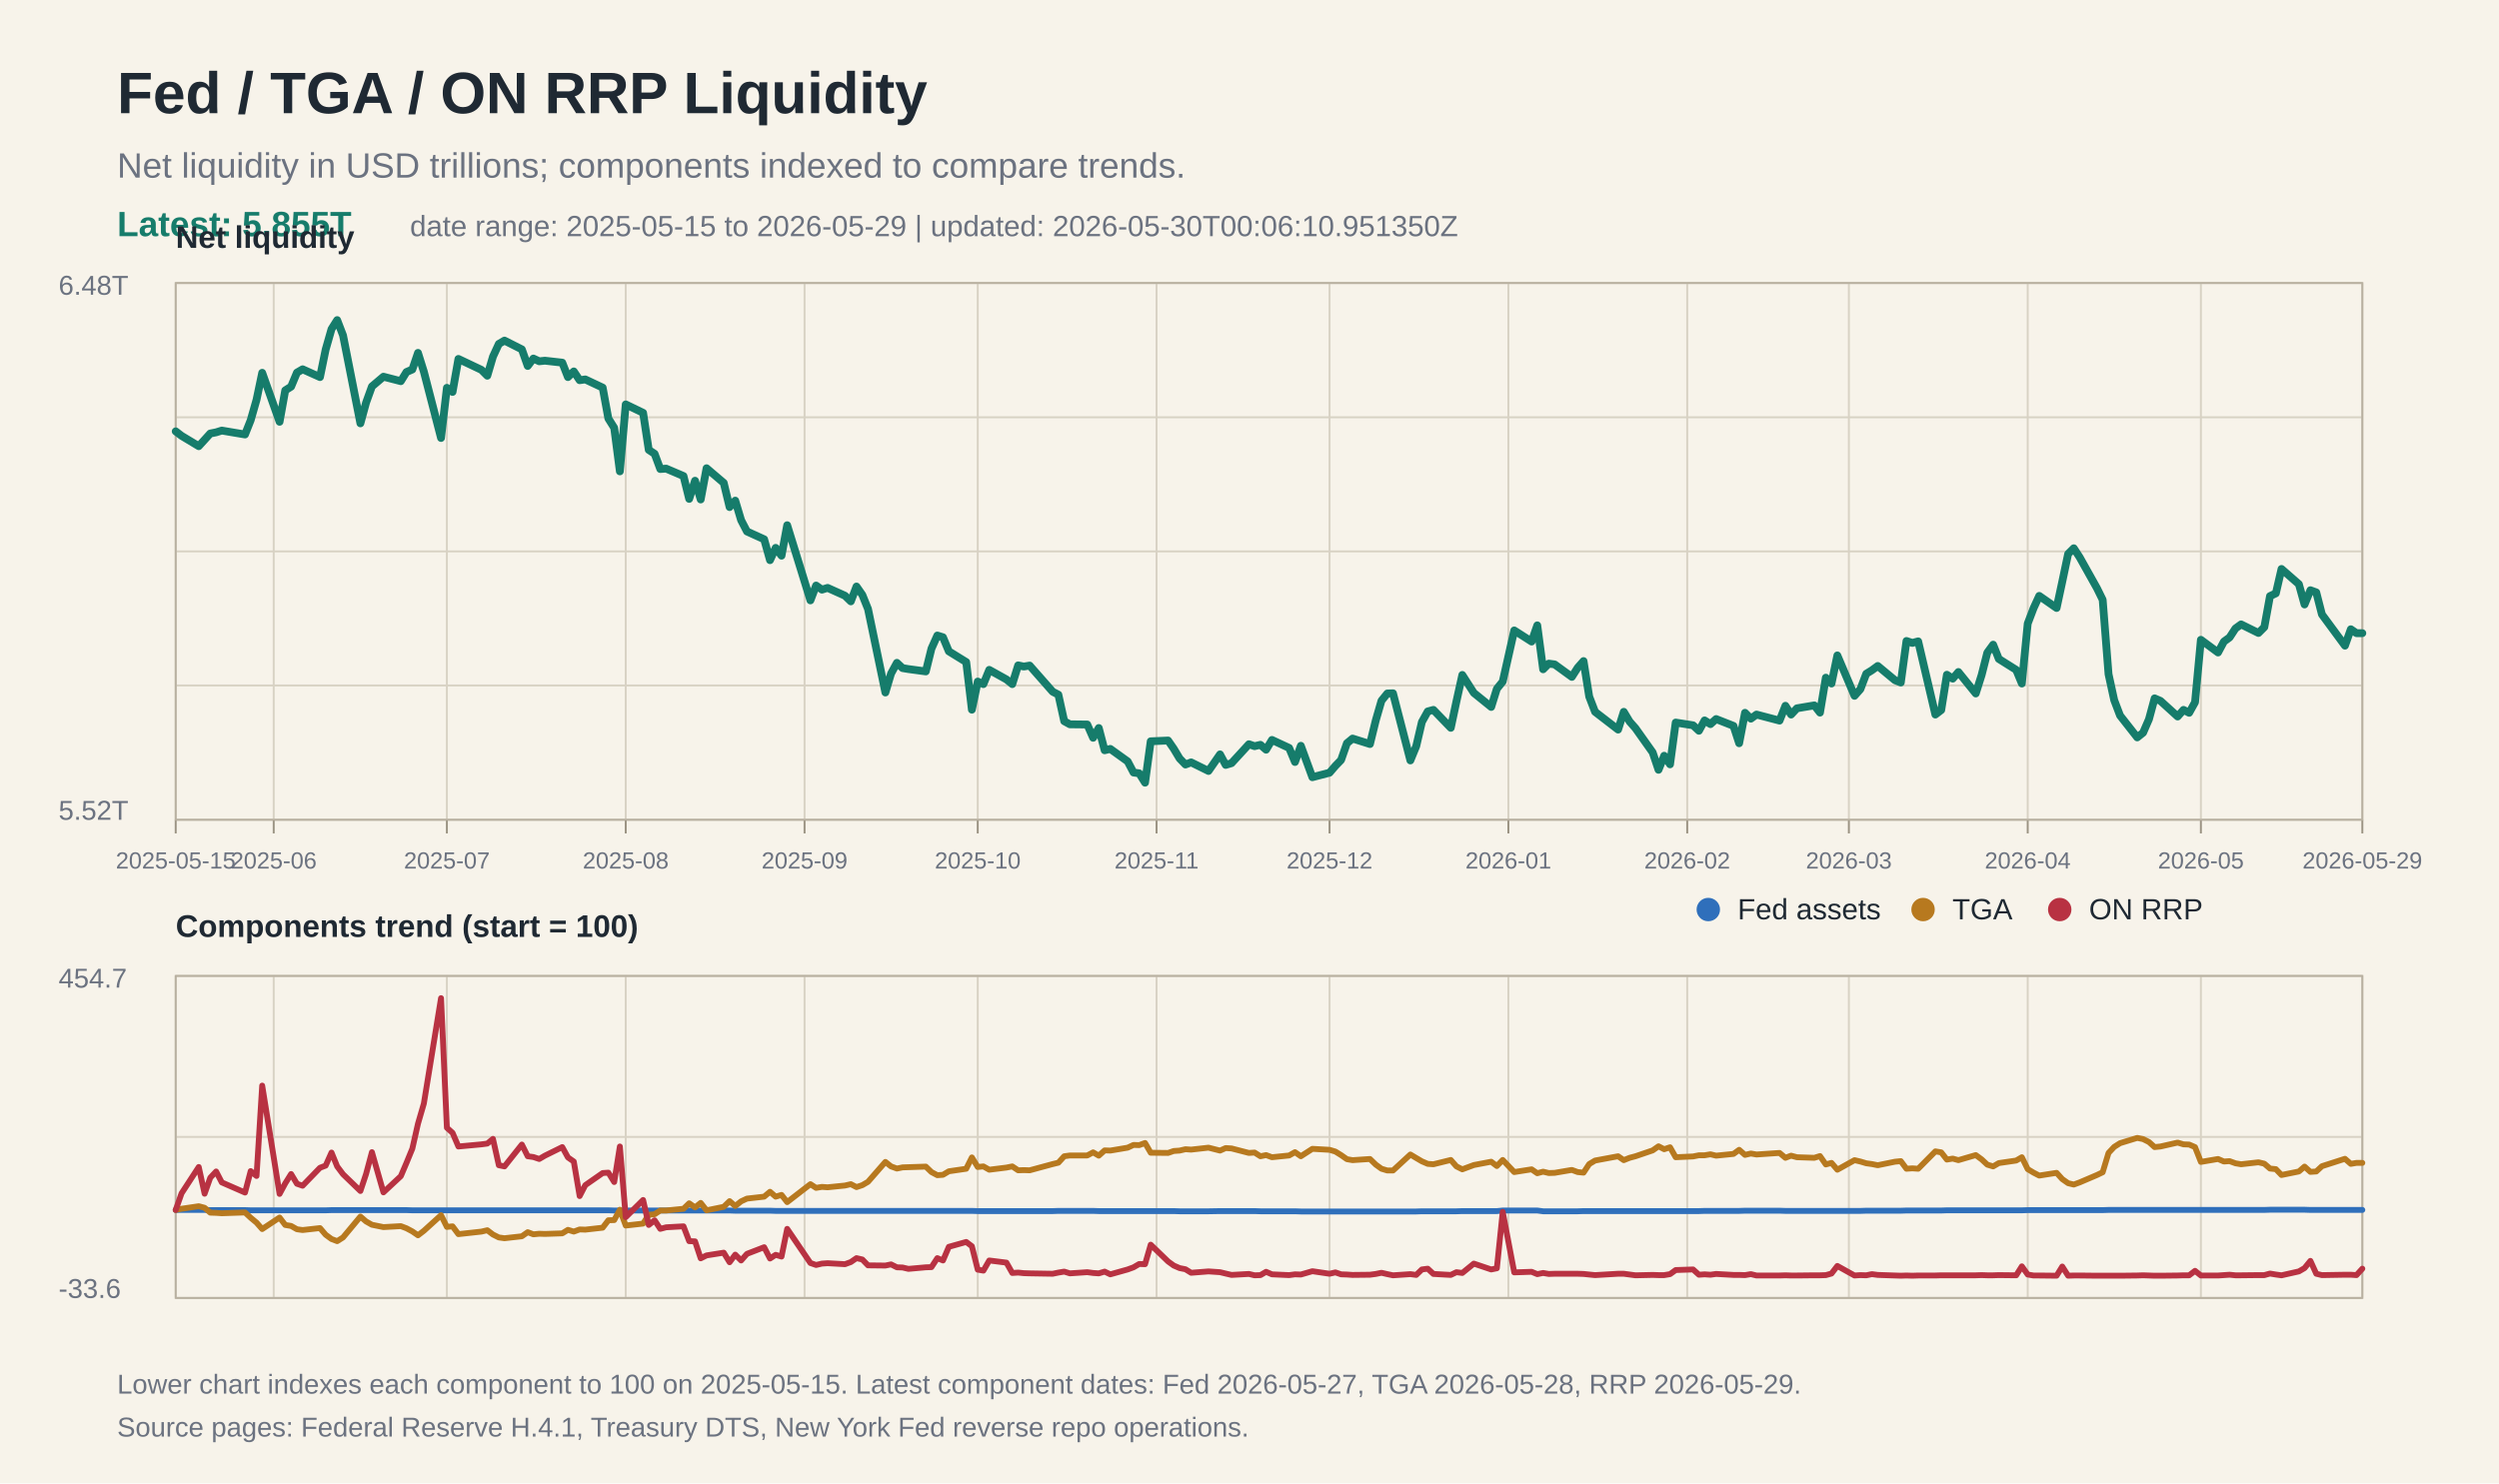
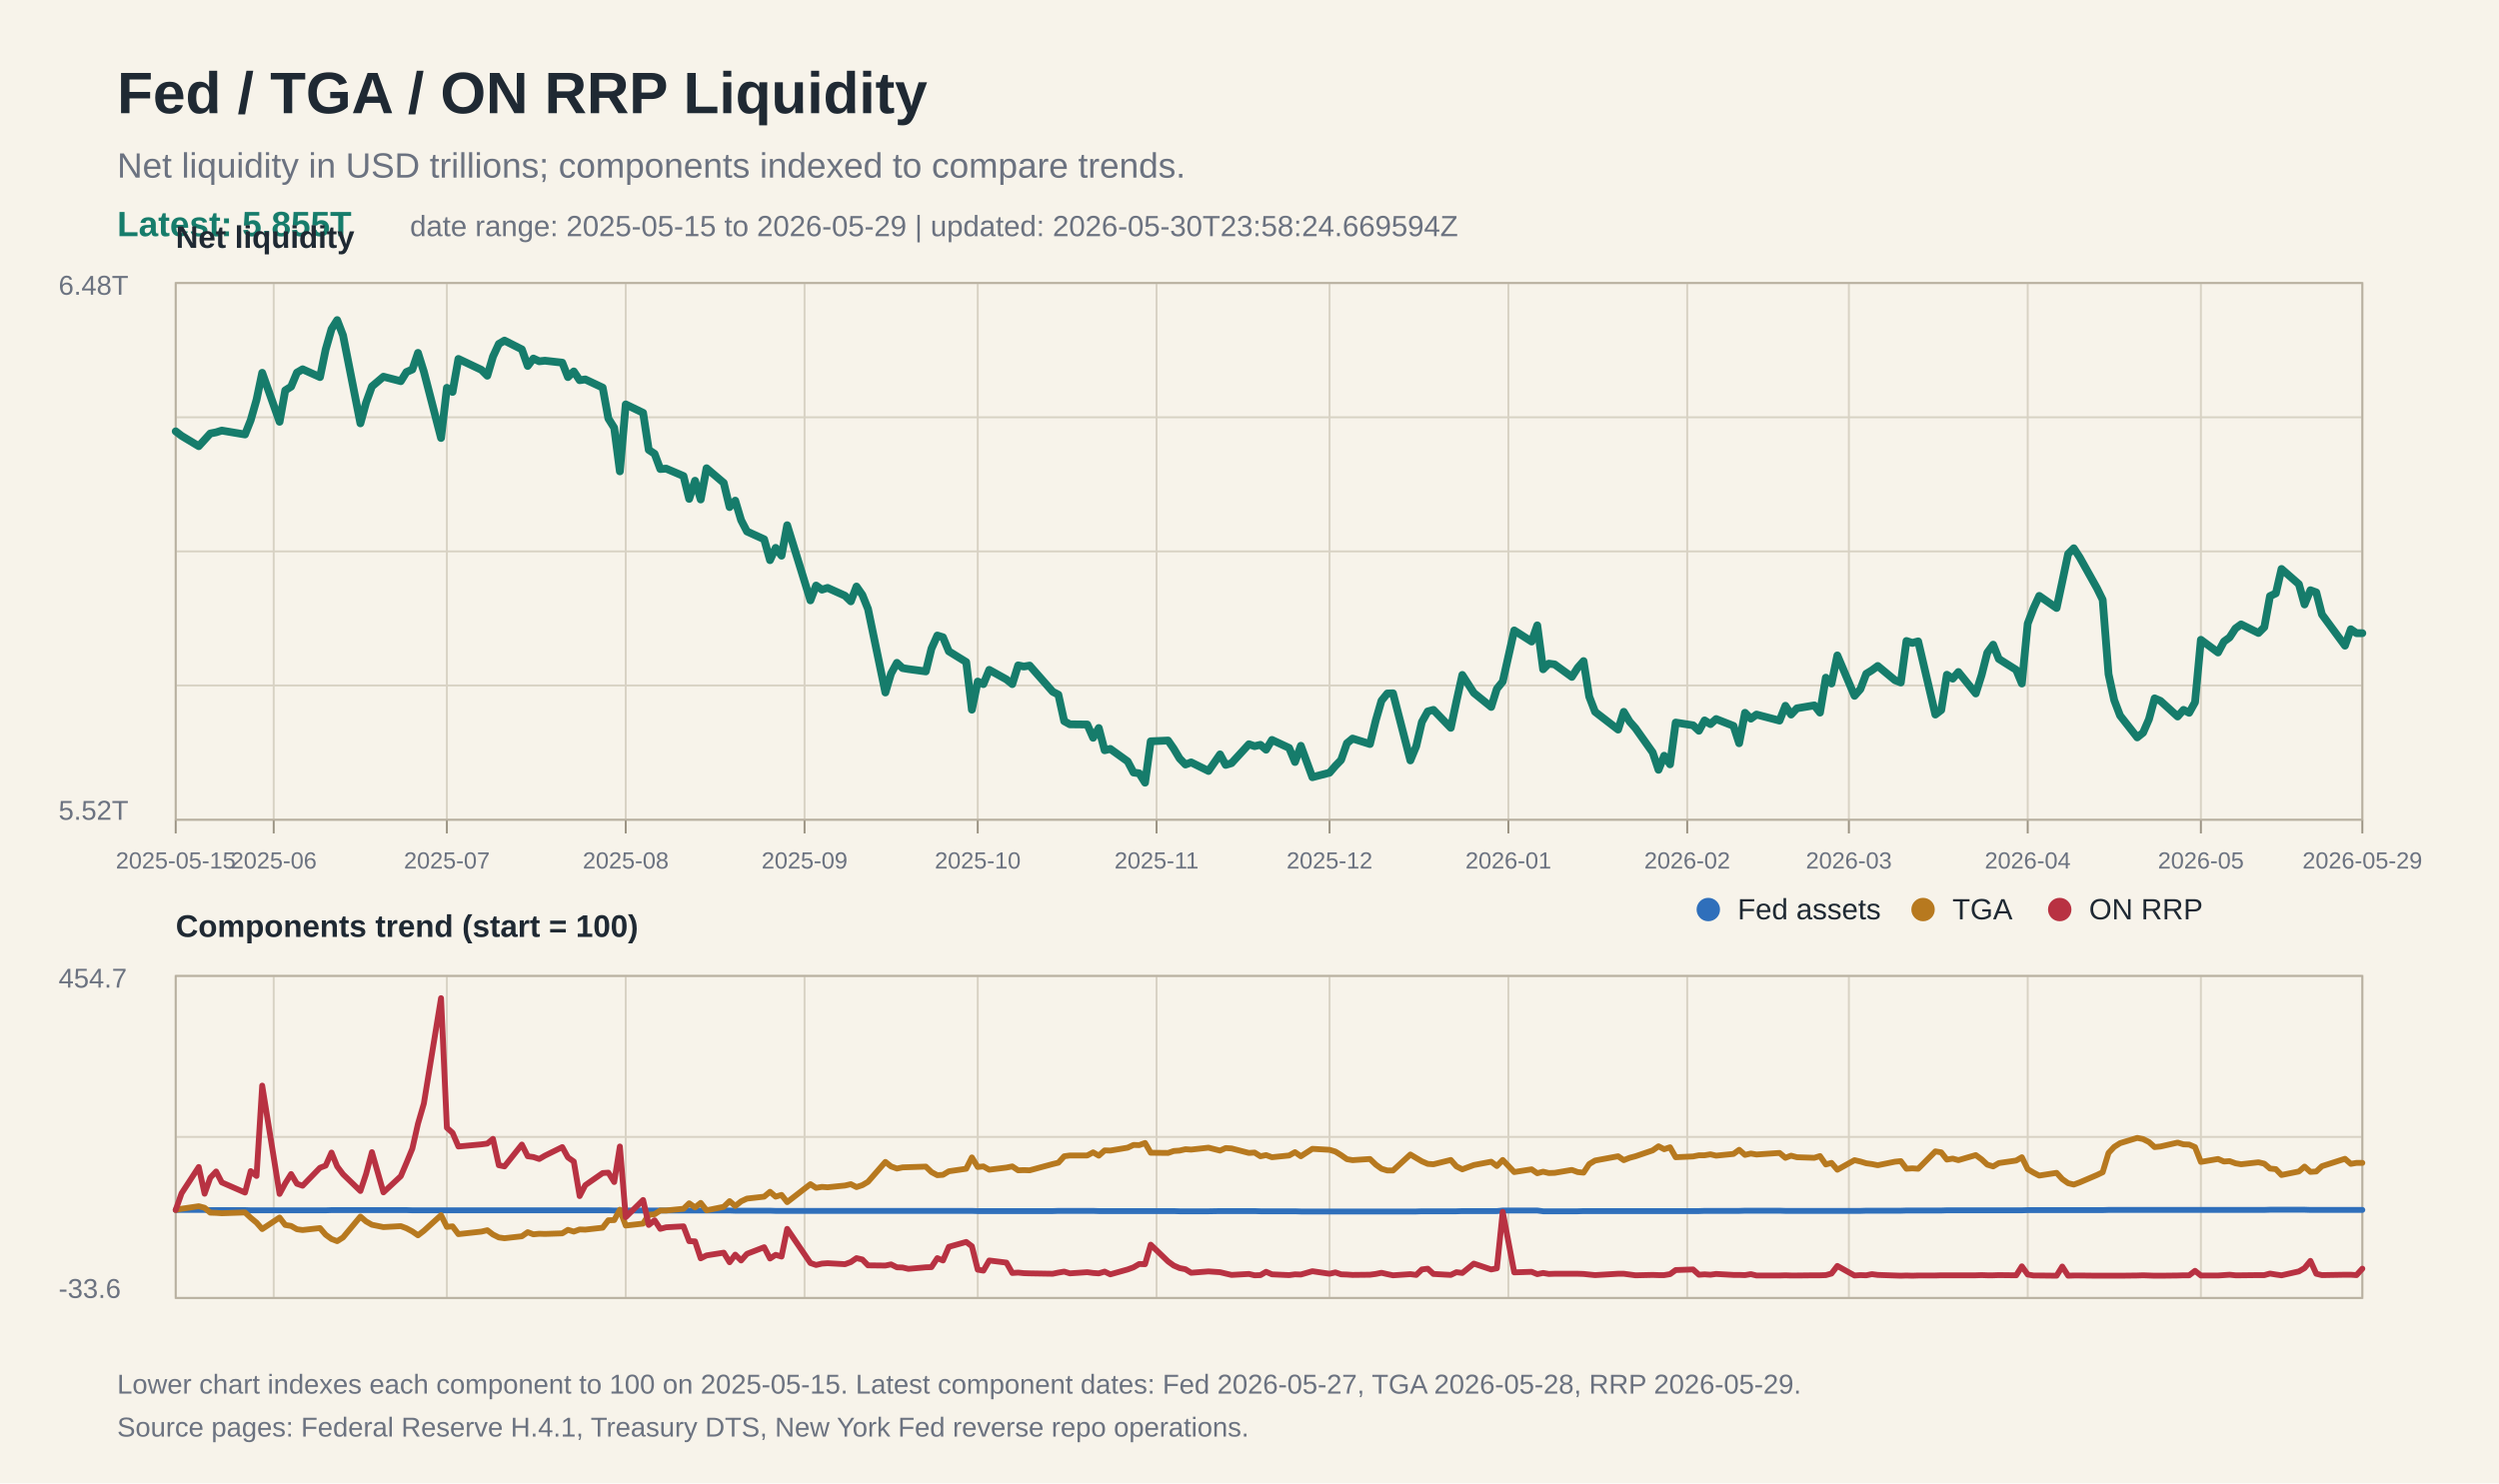
<svg xmlns="http://www.w3.org/2000/svg" width="1280" height="760" viewBox="0 0 1280 760">
  <rect width="100%" height="100%" fill="#f7f3ea" />
  <text x="60" y="58" font-family="Arial, Helvetica, sans-serif" font-size="30" font-weight="700" fill="#1f2933">Fed / TGA / ON RRP Liquidity</text>
  <text x="60" y="91" font-family="Arial, Helvetica, sans-serif" font-size="18" fill="#6b7280">Net liquidity in USD trillions; components indexed to compare trends.</text>
  <text x="60" y="121" font-family="Arial, Helvetica, sans-serif" font-size="18" fill="#167c6b" font-weight="700">Latest: 5.855T</text>
-   <text x="210" y="121" font-family="Arial, Helvetica, sans-serif" font-size="15" fill="#6b7280">date range: 2025-05-15 to 2026-05-29 | updated: 2026-05-30T00:06:10.951350Z</text>
+   <text x="210" y="121" font-family="Arial, Helvetica, sans-serif" font-size="15" fill="#6b7280">date range: 2025-05-15 to 2026-05-29 | updated: 2026-05-30T23:58:24.669594Z</text>
  <line x1="90" y1="145.0" x2="1210" y2="145.0" stroke="#d8d2c4" stroke-width="1" />
  <line x1="90" y1="213.8" x2="1210" y2="213.8" stroke="#d8d2c4" stroke-width="1" />
  <line x1="90" y1="282.5" x2="1210" y2="282.5" stroke="#d8d2c4" stroke-width="1" />
  <line x1="90" y1="351.2" x2="1210" y2="351.2" stroke="#d8d2c4" stroke-width="1" />
  <line x1="90" y1="420.0" x2="1210" y2="420.0" stroke="#d8d2c4" stroke-width="1" />
  <line x1="90" y1="500.0" x2="1210" y2="500.0" stroke="#d8d2c4" stroke-width="1" />
  <line x1="90" y1="582.5" x2="1210" y2="582.5" stroke="#d8d2c4" stroke-width="1" />
  <line x1="90" y1="665.0" x2="1210" y2="665.0" stroke="#d8d2c4" stroke-width="1" />
  <line x1="90.0" y1="145" x2="90.0" y2="420" stroke="#d8d2c4" stroke-width="1" />
  <line x1="90.0" y1="500" x2="90.0" y2="665" stroke="#d8d2c4" stroke-width="1" />
  <line x1="90.0" y1="420" x2="90.0" y2="427" stroke="#9b9383" stroke-width="1" />
  <text x="90.0" y="445" font-family="Arial, Helvetica, sans-serif" font-size="12" fill="#6b7280" text-anchor="middle">2025-05-15</text>
  <line x1="140.2" y1="145" x2="140.2" y2="420" stroke="#d8d2c4" stroke-width="1" />
  <line x1="140.2" y1="500" x2="140.2" y2="665" stroke="#d8d2c4" stroke-width="1" />
  <line x1="140.2" y1="420" x2="140.2" y2="427" stroke="#9b9383" stroke-width="1" />
  <text x="140.2" y="445" font-family="Arial, Helvetica, sans-serif" font-size="12" fill="#6b7280" text-anchor="middle">2025-06</text>
  <line x1="228.9" y1="145" x2="228.9" y2="420" stroke="#d8d2c4" stroke-width="1" />
  <line x1="228.9" y1="500" x2="228.9" y2="665" stroke="#d8d2c4" stroke-width="1" />
  <line x1="228.9" y1="420" x2="228.9" y2="427" stroke="#9b9383" stroke-width="1" />
  <text x="228.9" y="445" font-family="Arial, Helvetica, sans-serif" font-size="12" fill="#6b7280" text-anchor="middle">2025-07</text>
  <line x1="320.5" y1="145" x2="320.5" y2="420" stroke="#d8d2c4" stroke-width="1" />
  <line x1="320.5" y1="500" x2="320.5" y2="665" stroke="#d8d2c4" stroke-width="1" />
  <line x1="320.5" y1="420" x2="320.5" y2="427" stroke="#9b9383" stroke-width="1" />
  <text x="320.5" y="445" font-family="Arial, Helvetica, sans-serif" font-size="12" fill="#6b7280" text-anchor="middle">2025-08</text>
  <line x1="412.1" y1="145" x2="412.1" y2="420" stroke="#d8d2c4" stroke-width="1" />
  <line x1="412.1" y1="500" x2="412.1" y2="665" stroke="#d8d2c4" stroke-width="1" />
  <line x1="412.1" y1="420" x2="412.1" y2="427" stroke="#9b9383" stroke-width="1" />
  <text x="412.1" y="445" font-family="Arial, Helvetica, sans-serif" font-size="12" fill="#6b7280" text-anchor="middle">2025-09</text>
  <line x1="500.8" y1="145" x2="500.8" y2="420" stroke="#d8d2c4" stroke-width="1" />
  <line x1="500.8" y1="500" x2="500.8" y2="665" stroke="#d8d2c4" stroke-width="1" />
  <line x1="500.8" y1="420" x2="500.8" y2="427" stroke="#9b9383" stroke-width="1" />
  <text x="500.8" y="445" font-family="Arial, Helvetica, sans-serif" font-size="12" fill="#6b7280" text-anchor="middle">2025-10</text>
  <line x1="592.4" y1="145" x2="592.4" y2="420" stroke="#d8d2c4" stroke-width="1" />
  <line x1="592.4" y1="500" x2="592.4" y2="665" stroke="#d8d2c4" stroke-width="1" />
  <line x1="592.4" y1="420" x2="592.4" y2="427" stroke="#9b9383" stroke-width="1" />
  <text x="592.4" y="445" font-family="Arial, Helvetica, sans-serif" font-size="12" fill="#6b7280" text-anchor="middle">2025-11</text>
  <line x1="681.0" y1="145" x2="681.0" y2="420" stroke="#d8d2c4" stroke-width="1" />
  <line x1="681.0" y1="500" x2="681.0" y2="665" stroke="#d8d2c4" stroke-width="1" />
  <line x1="681.0" y1="420" x2="681.0" y2="427" stroke="#9b9383" stroke-width="1" />
  <text x="681.0" y="445" font-family="Arial, Helvetica, sans-serif" font-size="12" fill="#6b7280" text-anchor="middle">2025-12</text>
  <line x1="772.6" y1="145" x2="772.6" y2="420" stroke="#d8d2c4" stroke-width="1" />
  <line x1="772.6" y1="500" x2="772.6" y2="665" stroke="#d8d2c4" stroke-width="1" />
  <line x1="772.6" y1="420" x2="772.6" y2="427" stroke="#9b9383" stroke-width="1" />
  <text x="772.6" y="445" font-family="Arial, Helvetica, sans-serif" font-size="12" fill="#6b7280" text-anchor="middle">2026-01</text>
  <line x1="864.2" y1="145" x2="864.2" y2="420" stroke="#d8d2c4" stroke-width="1" />
  <line x1="864.2" y1="500" x2="864.2" y2="665" stroke="#d8d2c4" stroke-width="1" />
  <line x1="864.2" y1="420" x2="864.2" y2="427" stroke="#9b9383" stroke-width="1" />
  <text x="864.2" y="445" font-family="Arial, Helvetica, sans-serif" font-size="12" fill="#6b7280" text-anchor="middle">2026-02</text>
  <line x1="947.0" y1="145" x2="947.0" y2="420" stroke="#d8d2c4" stroke-width="1" />
  <line x1="947.0" y1="500" x2="947.0" y2="665" stroke="#d8d2c4" stroke-width="1" />
  <line x1="947.0" y1="420" x2="947.0" y2="427" stroke="#9b9383" stroke-width="1" />
  <text x="947.0" y="445" font-family="Arial, Helvetica, sans-serif" font-size="12" fill="#6b7280" text-anchor="middle">2026-03</text>
  <line x1="1038.6" y1="145" x2="1038.6" y2="420" stroke="#d8d2c4" stroke-width="1" />
  <line x1="1038.6" y1="500" x2="1038.6" y2="665" stroke="#d8d2c4" stroke-width="1" />
  <line x1="1038.6" y1="420" x2="1038.6" y2="427" stroke="#9b9383" stroke-width="1" />
  <text x="1038.6" y="445" font-family="Arial, Helvetica, sans-serif" font-size="12" fill="#6b7280" text-anchor="middle">2026-04</text>
  <line x1="1127.3" y1="145" x2="1127.3" y2="420" stroke="#d8d2c4" stroke-width="1" />
  <line x1="1127.3" y1="500" x2="1127.3" y2="665" stroke="#d8d2c4" stroke-width="1" />
  <line x1="1127.3" y1="420" x2="1127.3" y2="427" stroke="#9b9383" stroke-width="1" />
  <text x="1127.3" y="445" font-family="Arial, Helvetica, sans-serif" font-size="12" fill="#6b7280" text-anchor="middle">2026-05</text>
  <line x1="1210.0" y1="145" x2="1210.0" y2="420" stroke="#d8d2c4" stroke-width="1" />
  <line x1="1210.0" y1="500" x2="1210.0" y2="665" stroke="#d8d2c4" stroke-width="1" />
  <line x1="1210.0" y1="420" x2="1210.0" y2="427" stroke="#9b9383" stroke-width="1" />
  <text x="1210.0" y="445" font-family="Arial, Helvetica, sans-serif" font-size="12" fill="#6b7280" text-anchor="middle">2026-05-29</text>
  <rect x="90" y="145" width="1120" height="275" fill="none" stroke="#b8b0a0" stroke-width="1" />
  <text x="30" y="151" font-family="Arial, Helvetica, sans-serif" font-size="14" fill="#6b7280">6.48T</text>
  <text x="30" y="420" font-family="Arial, Helvetica, sans-serif" font-size="14" fill="#6b7280">5.52T</text>
  <text x="90" y="127" font-family="Arial, Helvetica, sans-serif" font-size="16" font-weight="700" fill="#1f2933">Net liquidity</text>
  <polyline fill="none" stroke="#167c6b" stroke-width="4" stroke-linejoin="round" stroke-linecap="round" points="90.0,221.0 93.0,223.3 101.8,228.6 104.8,225.3 107.7,222.1 110.7,221.5 113.6,220.6 125.5,222.6 128.4,215.3 131.4,204.8 134.3,191.0 143.2,216.1 146.1,200.0 149.1,198.1 152.1,190.9 155.0,189.2 163.9,193.2 166.8,179.1 169.8,168.6 172.7,164.0 175.7,171.8 184.6,216.9 187.5,206.3 190.5,198.0 196.4,193.0 205.3,195.3 208.2,190.6 211.2,189.3 214.1,180.8 217.1,190.4 225.9,224.4 228.9,198.7 231.8,200.8 234.8,183.9 246.6,189.5 249.6,192.5 252.5,182.7 255.5,176.2 258.4,174.5 267.3,179.0 270.3,187.5 273.2,183.7 276.2,185.1 279.1,184.8 288.0,185.8 290.9,193.2 293.9,190.3 296.9,194.8 299.8,194.4 308.7,198.6 311.6,214.4 314.6,219.2 317.5,241.5 320.5,207.2 329.4,211.5 332.3,230.5 335.3,232.5 338.2,240.3 341.2,240.1 350.1,243.9 353.0,255.6 356.0,246.3 358.9,255.9 361.9,239.9 370.7,247.4 373.7,259.8 376.6,256.5 379.6,266.5 382.6,272.3 391.4,276.3 394.4,287.0 397.3,280.7 400.3,284.7 403.2,269.1 415.1,307.6 418.0,300.0 421.0,302.1 423.9,301.2 432.8,305.2 435.8,308.1 438.7,300.5 441.7,304.8 444.6,312.0 453.5,354.8 456.4,345.1 459.4,339.6 462.3,342.3 465.3,342.8 474.2,344.0 477.1,332.3 480.1,325.6 483.0,326.5 486.0,333.7 494.9,339.2 497.8,363.6 500.8,349.2 503.7,350.5 506.7,343.2 515.5,348.1 518.5,350.5 521.5,340.9 524.4,341.5 527.4,341.0 539.2,354.4 542.1,355.9 545.1,369.5 548.0,371.1 556.9,371.2 559.9,378.0 562.8,373.0 565.8,384.4 568.7,383.7 577.6,390.1 580.6,395.8 583.5,396.2 586.5,401.0 589.4,379.8 598.3,379.4 601.2,383.6 604.2,388.6 607.2,391.7 610.1,390.6 619.0,395.0 624.9,386.5 627.8,391.9 630.8,391.0 639.7,381.3 642.6,382.3 645.6,381.6 648.5,384.1 651.5,379.1 660.3,383.2 663.3,390.4 666.3,382.1 672.2,398.2 681.0,395.9 684.0,392.4 686.9,389.4 689.9,380.8 692.8,378.4 701.7,381.2 704.7,369.0 707.6,359.0 710.6,355.3 713.5,355.2 722.4,389.6 725.4,382.3 728.3,369.9 731.3,364.5 734.2,363.7 743.1,372.9 746.0,359.3 749.0,345.8 754.9,355.0 763.8,362.2 766.7,352.9 769.7,349.2 775.6,323.0 784.5,328.7 787.4,320.4 790.4,342.9 793.3,340.0 796.3,340.4 805.1,346.8 808.1,342.1 811.1,338.7 814.0,356.9 817.0,364.7 828.8,373.8 831.7,364.7 834.7,369.7 837.7,373.1 846.5,385.5 849.5,394.4 852.4,387.2 855.4,391.6 858.3,370.2 867.2,371.6 870.2,374.4 873.1,369.1 876.1,371.0 879.0,368.4 887.9,371.9 890.8,380.8 893.8,365.2 896.8,368.2 899.7,366.1 911.5,369.2 914.5,361.6 917.4,366.1 920.4,362.9 929.3,361.4 932.2,365.1 935.2,347.2 938.1,350.2 941.1,335.8 949.9,356.5 952.9,353.1 955.9,345.2 958.8,343.4 961.8,341.2 970.6,348.5 973.6,349.7 976.5,328.4 979.5,329.4 982.5,328.6 991.3,366.1 994.3,363.8 997.2,345.7 1000.2,347.7 1003.1,344.3 1012.0,355.3 1015.0,345.8 1017.9,334.4 1020.9,330.3 1023.8,337.6 1032.7,343.2 1035.6,350.2 1038.6,319.5 1041.6,311.6 1044.5,305.3 1053.4,311.5 1056.3,298.0 1059.3,283.8 1062.2,280.9 1065.2,285.5 1074.1,301.4 1077.0,307.3 1080.0,345.4 1082.9,358.7 1085.9,366.6 1094.7,377.8 1097.7,375.4 1100.7,368.5 1103.6,357.8 1106.6,359.1 1115.4,367.1 1118.4,363.7 1121.3,365.2 1124.3,359.8 1127.3,327.8 1136.1,334.3 1139.1,328.7 1142.0,326.6 1145.0,322.0 1147.9,319.9 1156.8,324.3 1159.8,321.3 1162.7,305.4 1165.7,304.0 1168.6,291.5 1177.5,299.3 1180.4,309.7 1183.4,302.4 1186.4,303.5 1189.3,314.8 1201.1,330.8 1204.1,322.4 1207.0,324.4 1210.0,324.4" />
  <rect x="90" y="500" width="1120" height="165" fill="none" stroke="#b8b0a0" stroke-width="1" />
  <text x="90" y="480" font-family="Arial, Helvetica, sans-serif" font-size="16" font-weight="700" fill="#1f2933">Components trend (start = 100)</text>
  <polyline fill="none" stroke="#2f6fbb" stroke-width="3" stroke-linejoin="round" stroke-linecap="round" points="90.0,619.9 93.0,619.9 101.8,619.9 104.8,619.9 107.7,620.0 110.7,620.0 113.6,620.0 125.5,620.0 128.4,620.1 131.4,620.1 134.3,620.1 143.2,620.1 146.1,620.1 149.1,620.1 152.1,620.1 155.0,620.1 163.9,620.1 166.8,620.1 169.8,620.0 172.7,620.0 175.7,620.0 184.6,620.0 187.5,620.0 190.5,620.0 196.4,620.0 205.3,620.0 208.2,620.0 211.2,620.1 214.1,620.1 217.1,620.1 225.9,620.1 228.9,620.1 231.8,620.1 234.8,620.1 246.6,620.1 249.6,620.1 252.5,620.1 255.5,620.1 258.4,620.1 267.3,620.1 270.3,620.1 273.2,620.1 276.2,620.1 279.1,620.1 288.0,620.1 290.9,620.1 293.9,620.1 296.9,620.1 299.8,620.1 308.7,620.1 311.6,620.1 314.6,620.2 317.5,620.2 320.5,620.2 329.4,620.2 332.3,620.2 335.3,620.2 338.2,620.2 341.2,620.2 350.1,620.2 353.0,620.2 356.0,620.2 358.9,620.2 361.9,620.2 370.7,620.2 373.7,620.2 376.6,620.3 379.6,620.3 382.6,620.3 391.4,620.3 394.4,620.3 397.3,620.4 400.3,620.4 403.2,620.4 415.1,620.4 418.0,620.4 421.0,620.4 423.9,620.4 432.8,620.4 435.8,620.4 438.7,620.4 441.7,620.4 444.6,620.4 453.5,620.4 456.4,620.4 459.4,620.4 462.3,620.4 465.3,620.4 474.2,620.4 477.1,620.4 480.1,620.4 483.0,620.4 486.0,620.4 494.9,620.4 497.8,620.4 500.8,620.5 503.7,620.5 506.7,620.5 515.5,620.5 518.5,620.5 521.5,620.5 524.4,620.5 527.4,620.5 539.2,620.5 542.1,620.4 545.1,620.4 548.0,620.4 556.9,620.4 559.9,620.4 562.8,620.5 565.8,620.5 568.7,620.5 577.6,620.5 580.6,620.5 583.5,620.5 586.5,620.5 589.4,620.5 598.3,620.5 601.2,620.5 604.2,620.6 607.2,620.6 610.1,620.6 619.0,620.6 624.9,620.5 627.8,620.5 630.8,620.5 639.7,620.5 642.6,620.5 645.6,620.6 648.5,620.6 651.5,620.6 660.3,620.6 663.3,620.6 666.3,620.7 672.2,620.7 681.0,620.7 684.0,620.7 686.9,620.7 689.9,620.7 692.8,620.7 701.7,620.7 704.7,620.7 707.6,620.7 710.6,620.7 713.5,620.7 722.4,620.7 725.4,620.7 728.3,620.6 731.3,620.6 734.2,620.6 743.1,620.6 746.0,620.6 749.0,620.5 754.9,620.5 763.8,620.5 766.7,620.5 769.7,620.2 775.6,620.2 784.5,620.2 787.4,620.2 790.4,620.6 793.3,620.6 796.3,620.6 805.1,620.6 808.1,620.6 811.1,620.5 814.0,620.5 817.0,620.5 828.8,620.5 831.7,620.5 834.7,620.5 837.7,620.5 846.5,620.5 849.5,620.5 852.4,620.5 855.4,620.5 858.3,620.5 867.2,620.5 870.2,620.5 873.1,620.4 876.1,620.4 879.0,620.4 887.9,620.4 890.8,620.4 893.8,620.3 896.8,620.3 899.7,620.3 911.5,620.3 914.5,620.4 917.4,620.4 920.4,620.4 929.3,620.4 932.2,620.4 935.2,620.4 938.1,620.4 941.1,620.4 949.9,620.4 952.9,620.4 955.9,620.3 958.8,620.3 961.8,620.3 970.6,620.3 973.6,620.3 976.5,620.2 979.5,620.2 982.5,620.2 991.3,620.2 994.3,620.2 997.2,620.1 1000.2,620.1 1003.1,620.1 1012.0,620.1 1015.0,620.1 1017.9,620.1 1020.9,620.1 1023.8,620.1 1032.7,620.1 1035.6,620.1 1038.6,620.0 1041.6,620.0 1044.5,620.0 1053.4,620.0 1056.3,620.0 1059.3,620.0 1062.2,620.0 1065.2,620.0 1074.1,620.0 1077.0,620.0 1080.0,619.9 1082.9,619.9 1085.9,619.9 1094.7,619.9 1097.7,619.9 1100.7,619.9 1103.6,619.9 1106.6,619.9 1115.4,619.9 1118.4,619.9 1121.3,619.9 1124.3,619.9 1127.3,619.9 1136.1,619.9 1139.1,619.9 1142.0,619.9 1145.0,619.9 1147.9,619.9 1156.8,619.9 1159.8,619.9 1162.7,619.8 1165.7,619.8 1168.6,619.8 1177.5,619.8 1180.4,619.8 1183.4,619.9 1186.4,619.9 1189.3,619.9 1201.1,619.9 1204.1,619.9 1207.0,619.9 1210.0,619.9" />
  <polyline fill="none" stroke="#b7791f" stroke-width="3" stroke-linejoin="round" stroke-linecap="round" points="90.0,619.9 93.0,619.3 101.8,618.0 104.8,618.8 107.7,621.3 110.7,621.4 113.6,621.6 125.5,621.2 128.4,623.9 131.4,626.4 134.3,629.7 143.2,623.8 146.1,627.6 149.1,628.1 152.1,629.8 155.0,630.2 163.9,629.2 166.8,632.6 169.8,634.8 172.7,635.9 175.7,634.0 184.6,623.3 187.5,625.8 190.5,627.5 196.4,628.7 205.3,628.2 208.2,629.3 211.2,630.9 214.1,632.9 217.1,630.6 225.9,622.6 228.9,628.6 231.8,628.3 234.8,632.3 246.6,631.0 249.6,630.3 252.5,632.5 255.5,634.0 258.4,634.4 267.3,633.4 270.3,631.3 273.2,632.4 276.2,632.1 279.1,632.2 288.0,631.9 290.9,630.1 293.9,631.0 296.9,629.9 299.8,630.0 308.7,629.0 311.6,625.2 314.6,625.1 317.5,619.8 320.5,627.9 329.4,626.9 332.3,622.4 335.3,622.1 338.2,620.2 341.2,620.2 350.1,619.3 353.0,616.5 356.0,618.6 358.9,616.3 361.9,620.1 370.7,618.3 373.7,615.4 376.6,617.9 379.6,615.5 382.6,614.1 391.4,613.1 394.4,610.6 397.3,613.1 400.3,612.2 403.2,615.9 415.1,606.7 418.0,608.6 421.0,608.1 423.9,608.3 432.8,607.4 435.8,606.7 438.7,608.2 441.7,607.2 444.6,605.5 453.5,595.3 456.4,597.6 459.4,598.7 462.3,598.1 465.3,598.0 474.2,597.7 477.1,600.5 480.1,602.1 483.0,601.9 486.0,600.1 494.9,598.8 497.8,593.0 500.8,597.9 503.7,597.6 506.7,599.3 515.5,598.2 518.5,597.6 521.5,599.6 524.4,599.5 527.4,599.6 539.2,596.4 542.1,595.7 545.1,592.4 548.0,592.0 556.9,592.0 559.9,590.4 562.8,592.1 565.8,589.4 568.7,589.5 577.6,588.0 580.6,586.6 583.5,586.7 586.5,585.6 589.4,590.6 598.3,590.7 601.2,589.7 604.2,589.5 607.2,588.8 610.1,589.0 619.0,588.0 624.9,589.5 627.8,588.2 630.8,588.4 639.7,590.7 642.6,590.5 645.6,592.4 648.5,591.8 651.5,592.9 660.3,592.0 663.3,590.3 666.3,592.4 672.2,588.6 681.0,589.1 684.0,590.0 686.9,591.8 689.9,593.9 692.8,594.4 701.7,593.8 704.7,596.7 707.6,598.8 710.6,599.7 713.5,599.7 722.4,591.5 725.4,593.3 728.3,595.0 731.3,596.3 734.2,596.5 743.1,594.3 746.0,597.6 749.0,599.1 754.9,596.9 763.8,595.2 766.7,597.4 769.7,594.3 775.6,600.5 784.5,599.1 787.4,601.1 790.4,600.3 793.3,601.0 796.3,600.9 805.1,599.4 808.1,600.5 811.1,600.8 814.0,596.4 817.0,594.6 828.8,592.4 831.7,594.4 834.7,593.2 837.7,592.4 846.5,589.4 849.5,587.3 852.4,588.8 855.4,587.8 858.3,592.9 867.2,592.5 870.2,591.9 873.1,591.9 876.1,591.4 879.0,592.1 887.9,591.2 890.8,589.1 893.8,591.7 896.8,591.0 899.7,591.5 911.5,590.7 914.5,593.2 917.4,592.1 920.4,592.9 929.3,593.2 932.2,592.3 935.2,596.6 938.1,595.8 941.1,599.3 949.9,594.4 952.9,595.1 955.9,596.0 958.8,596.4 961.8,597.0 970.6,595.2 973.6,594.9 976.5,598.8 979.5,598.6 982.5,598.8 991.3,589.9 994.3,590.4 997.2,594.1 1000.2,593.6 1003.1,594.4 1012.0,591.8 1015.0,594.0 1017.9,596.7 1020.9,597.6 1023.8,595.9 1032.7,594.6 1035.6,592.9 1038.6,599.0 1041.6,600.8 1044.5,602.3 1053.4,600.9 1056.3,604.1 1059.3,606.2 1062.2,606.9 1065.2,605.8 1074.1,602.0 1077.0,600.6 1080.0,590.7 1082.9,587.6 1085.9,585.7 1094.7,583.0 1097.7,583.6 1100.7,585.1 1103.6,587.7 1106.6,587.4 1115.4,585.4 1118.4,586.3 1121.3,586.4 1124.3,587.7 1127.3,595.3 1136.1,593.8 1139.1,595.1 1142.0,594.9 1145.0,596.0 1147.9,596.5 1156.8,595.5 1159.8,596.2 1162.7,598.7 1165.7,599.0 1168.6,602.0 1177.5,600.2 1180.4,597.7 1183.4,600.4 1186.4,600.2 1189.3,597.5 1201.1,593.7 1204.1,596.3 1207.0,595.8 1210.0,595.8" />
  <polyline fill="none" stroke="#b83242" stroke-width="3" stroke-linejoin="round" stroke-linecap="round" points="90.0,619.9 93.0,611.4 101.8,597.9 104.8,611.6 107.7,603.4 110.7,600.2 113.6,605.8 125.5,611.0 128.4,600.0 131.4,602.5 134.3,556.2 143.2,611.7 146.1,606.3 149.1,601.5 152.1,606.5 155.0,607.5 163.9,598.3 166.8,597.2 169.8,590.5 172.7,597.6 175.7,601.6 184.6,610.2 187.5,601.5 190.5,590.3 196.4,610.9 205.3,602.6 208.2,595.8 211.2,588.5 214.1,575.7 217.1,565.4 225.9,511.4 228.9,577.8 231.8,580.4 234.8,587.4 246.6,586.3 249.6,585.9 252.5,583.5 255.5,597.0 258.4,597.6 267.3,586.4 270.3,592.4 273.2,592.8 276.2,593.8 279.1,592.1 288.0,587.7 290.9,593.0 293.9,595.1 296.9,612.8 299.8,607.2 308.7,601.0 311.6,600.8 314.6,605.6 317.5,587.4 320.5,623.6 329.4,614.8 332.3,627.6 335.3,625.2 338.2,629.6 341.2,628.8 350.1,628.3 353.0,635.9 356.0,636.0 358.9,644.7 361.9,643.2 370.7,641.8 373.7,646.7 376.6,642.8 379.6,645.8 382.6,642.4 391.4,639.0 394.4,644.8 397.3,642.9 400.3,643.8 403.2,629.6 415.1,647.1 418.0,648.1 421.0,647.4 423.9,647.2 432.8,647.7 435.8,646.6 438.7,644.6 441.7,645.3 444.6,648.3 453.5,648.4 456.4,647.8 459.4,649.3 462.3,649.4 465.3,650.1 474.2,649.3 477.1,649.2 480.1,644.6 483.0,645.8 486.0,638.8 494.9,636.3 497.8,638.5 500.8,650.5 503.7,651.0 506.7,645.8 515.5,646.9 518.5,652.2 521.5,652.0 524.4,652.3 527.4,652.4 539.2,652.6 542.1,652.0 545.1,651.5 548.0,652.4 556.9,651.8 559.9,652.2 562.8,652.4 565.8,651.5 568.7,652.9 577.6,650.4 580.6,649.3 583.5,647.6 586.5,647.7 589.4,637.7 598.3,646.3 601.2,648.4 604.2,649.7 607.2,650.3 610.1,652.1 619.0,651.4 624.9,651.8 627.8,652.5 630.8,653.2 639.7,652.7 642.6,653.4 645.6,653.3 648.5,651.6 651.5,652.9 660.3,653.3 663.3,652.9 666.3,653.0 672.2,651.3 681.0,652.6 684.0,651.9 686.9,652.9 689.9,653.0 692.8,653.2 701.7,653.1 704.7,652.7 707.6,652.1 710.6,652.8 713.5,653.4 722.4,652.8 725.4,653.2 728.3,650.4 731.3,650.0 734.2,652.7 743.1,653.2 746.0,651.8 749.0,652.2 754.9,647.4 763.8,650.4 766.7,649.8 769.7,620.9 775.6,651.9 784.5,651.6 787.4,652.8 790.4,652.2 793.3,652.7 796.3,652.6 805.1,652.6 808.1,652.6 811.1,652.7 814.0,653.0 817.0,653.3 828.8,652.6 831.7,652.6 834.7,653.0 837.7,653.4 846.5,653.2 849.5,653.3 852.4,653.3 855.4,652.8 858.3,650.7 867.2,650.4 870.2,653.1 873.1,652.9 876.1,653.1 879.0,652.7 887.9,653.2 890.8,653.2 893.8,653.3 896.8,652.8 899.7,653.5 911.5,653.5 914.5,653.4 917.4,653.5 920.4,653.5 929.3,653.4 932.2,653.4 935.2,653.3 938.1,652.5 941.1,648.6 949.9,653.5 952.9,653.3 955.9,653.4 958.8,652.8 961.8,653.2 970.6,653.5 973.6,653.6 976.5,653.5 979.5,653.6 982.5,653.5 991.3,653.5 994.3,653.4 997.2,653.4 1000.2,653.4 1003.1,653.4 1012.0,653.4 1015.0,653.3 1017.9,653.4 1020.9,653.4 1023.8,653.3 1032.7,653.4 1035.6,648.8 1038.6,653.0 1041.6,653.5 1044.5,653.5 1053.4,653.6 1056.3,648.9 1059.3,653.6 1062.2,653.5 1065.2,653.5 1074.1,653.6 1077.0,653.6 1080.0,653.6 1082.9,653.6 1085.9,653.6 1094.7,653.5 1097.7,653.4 1100.7,653.5 1103.6,653.6 1106.6,653.6 1115.4,653.5 1118.4,653.4 1121.3,653.4 1124.3,651.1 1127.3,653.5 1136.1,653.5 1139.1,653.3 1142.0,653.1 1145.0,653.4 1147.9,653.4 1156.8,653.3 1159.8,653.3 1162.7,652.5 1165.7,653.0 1168.6,653.4 1177.5,651.4 1180.4,649.7 1183.4,646.0 1186.4,652.6 1189.3,653.3 1201.1,653.1 1204.1,653.1 1207.0,653.3 1210.0,650.0" />
  <text x="30" y="506" font-family="Arial, Helvetica, sans-serif" font-size="14" fill="#6b7280">454.7</text>
  <text x="30" y="665" font-family="Arial, Helvetica, sans-serif" font-size="14" fill="#6b7280">-33.6</text>
  <circle cx="875" cy="466" r="6" fill="#2f6fbb" />
  <text x="890" y="471" font-family="Arial, Helvetica, sans-serif" font-size="15" fill="#1f2933">Fed assets</text>
  <circle cx="985" cy="466" r="6" fill="#b7791f" />
  <text x="1000" y="471" font-family="Arial, Helvetica, sans-serif" font-size="15" fill="#1f2933">TGA</text>
  <circle cx="1055" cy="466" r="6" fill="#b83242" />
  <text x="1070" y="471" font-family="Arial, Helvetica, sans-serif" font-size="15" fill="#1f2933">ON RRP</text>
  <text x="60" y="714" font-family="Arial, Helvetica, sans-serif" font-size="14" fill="#6b7280">Lower chart indexes each component to 100 on 2025-05-15. Latest component dates: Fed 2026-05-27, TGA 2026-05-28, RRP 2026-05-29.</text>
  <text x="60" y="736" font-family="Arial, Helvetica, sans-serif" font-size="14" fill="#6b7280">Source pages: Federal Reserve H.4.1, Treasury DTS, New York Fed reverse repo operations.</text>
</svg>
